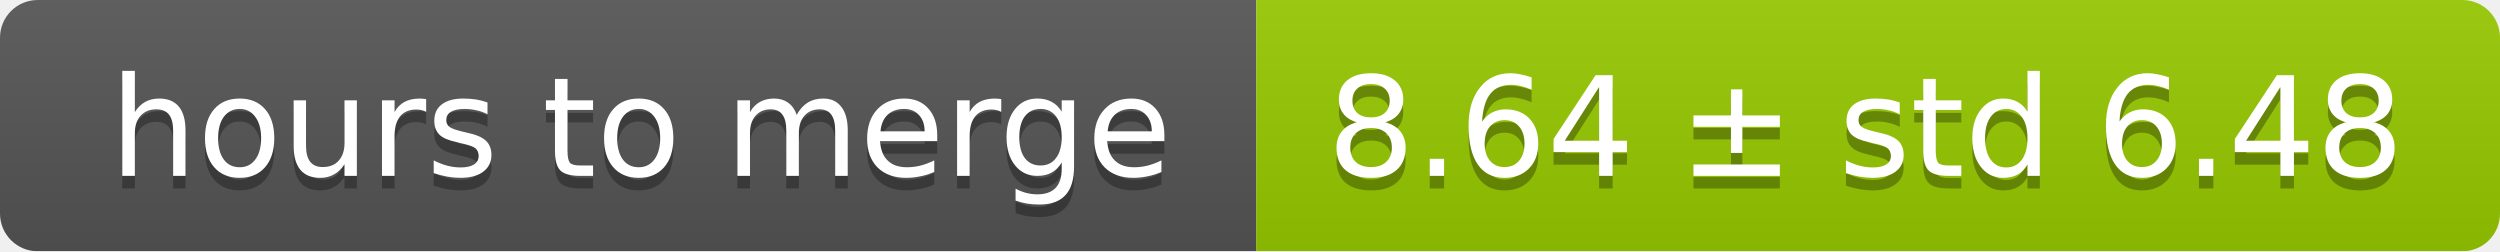
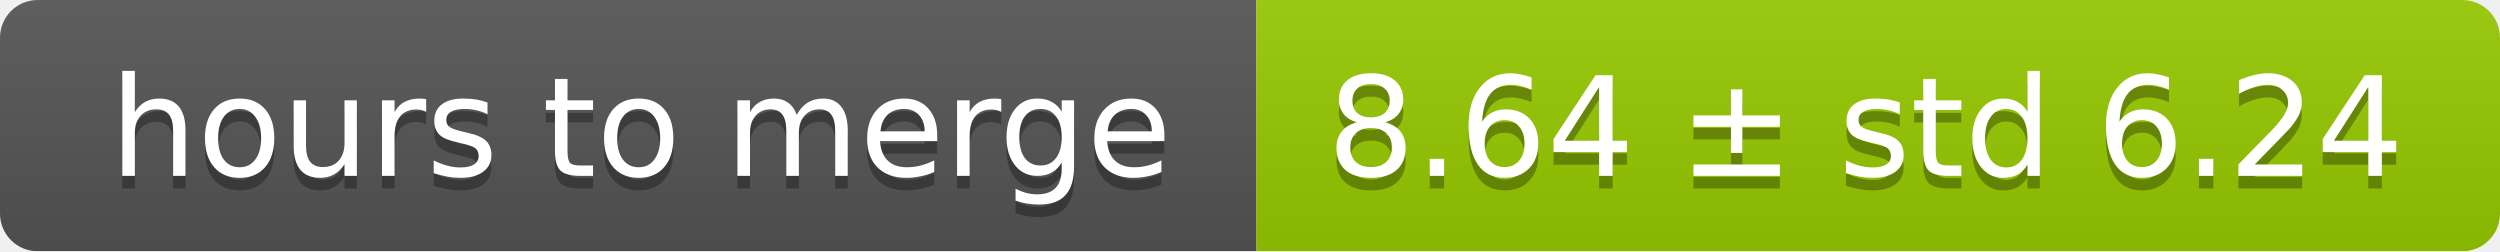
<svg xmlns="http://www.w3.org/2000/svg" width="199" height="20">
  <linearGradient id="smooth" x2="0" y2="100%">
    <stop offset="0" stop-color="#bbb" stop-opacity=".1" />
    <stop offset="1" stop-opacity=".1" />
  </linearGradient>
  <mask id="round">
    <rect width="199" height="20" rx="3" fill="#fff" />
  </mask>
  <g mask="url(#round)">
    <rect width="100" height="20" fill="#555" />
    <rect x="100" width="99" height="20" fill="#97ca00" />
    <rect width="199" height="20" fill="url(#smooth)" />
  </g>
  <g fill="#fff" text-anchor="middle" font-family="DejaVu Sans,Verdana,Geneva,sans-serif" font-size="11">
    <text x="51" y="15" fill="#010101" fill-opacity=".3">hours to merge</text>
    <text x="51" y="14">hours to merge</text>
-     <text x="148.5" y="15" fill="#010101" fill-opacity=".3">8.64 ± std 6.48</text>
-     <text x="148.5" y="14">8.64 ± std 6.48</text>
+     <text x="148.5" y="15" fill="#010101" fill-opacity=".3">8.64 ± std 6.24</text>
+     <text x="148.5" y="14">8.64 ± std 6.24</text>
  </g>
</svg>
